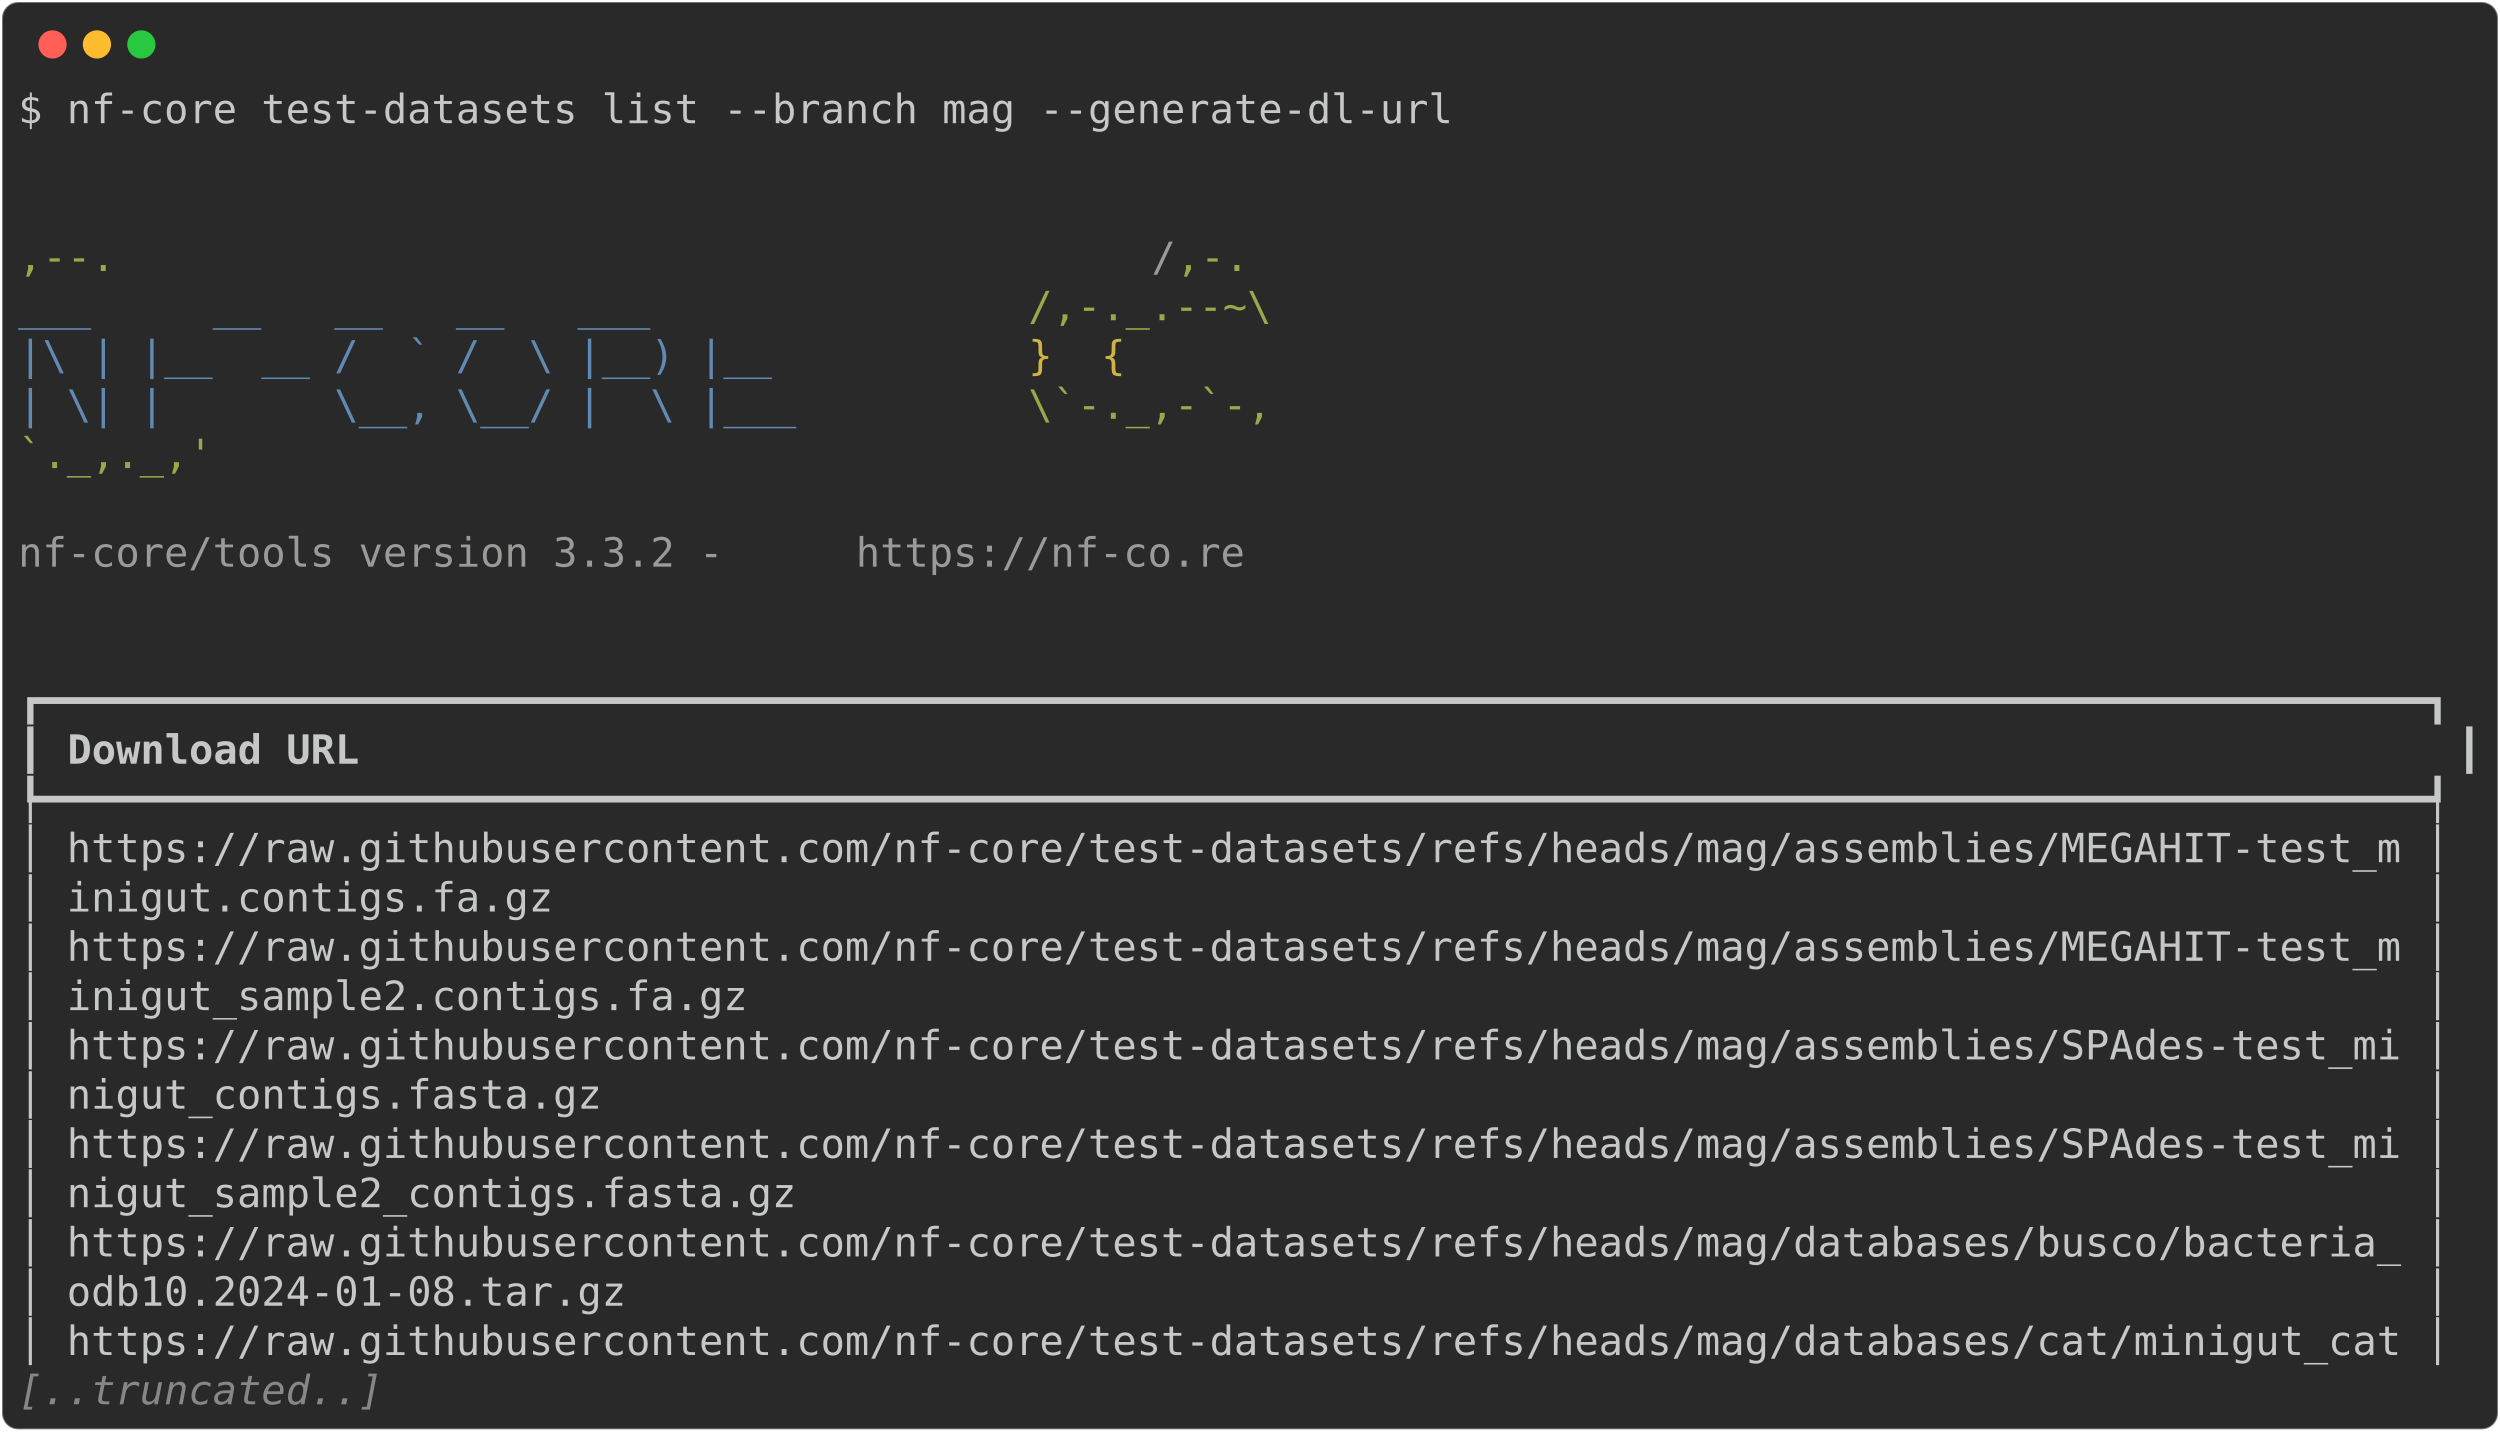
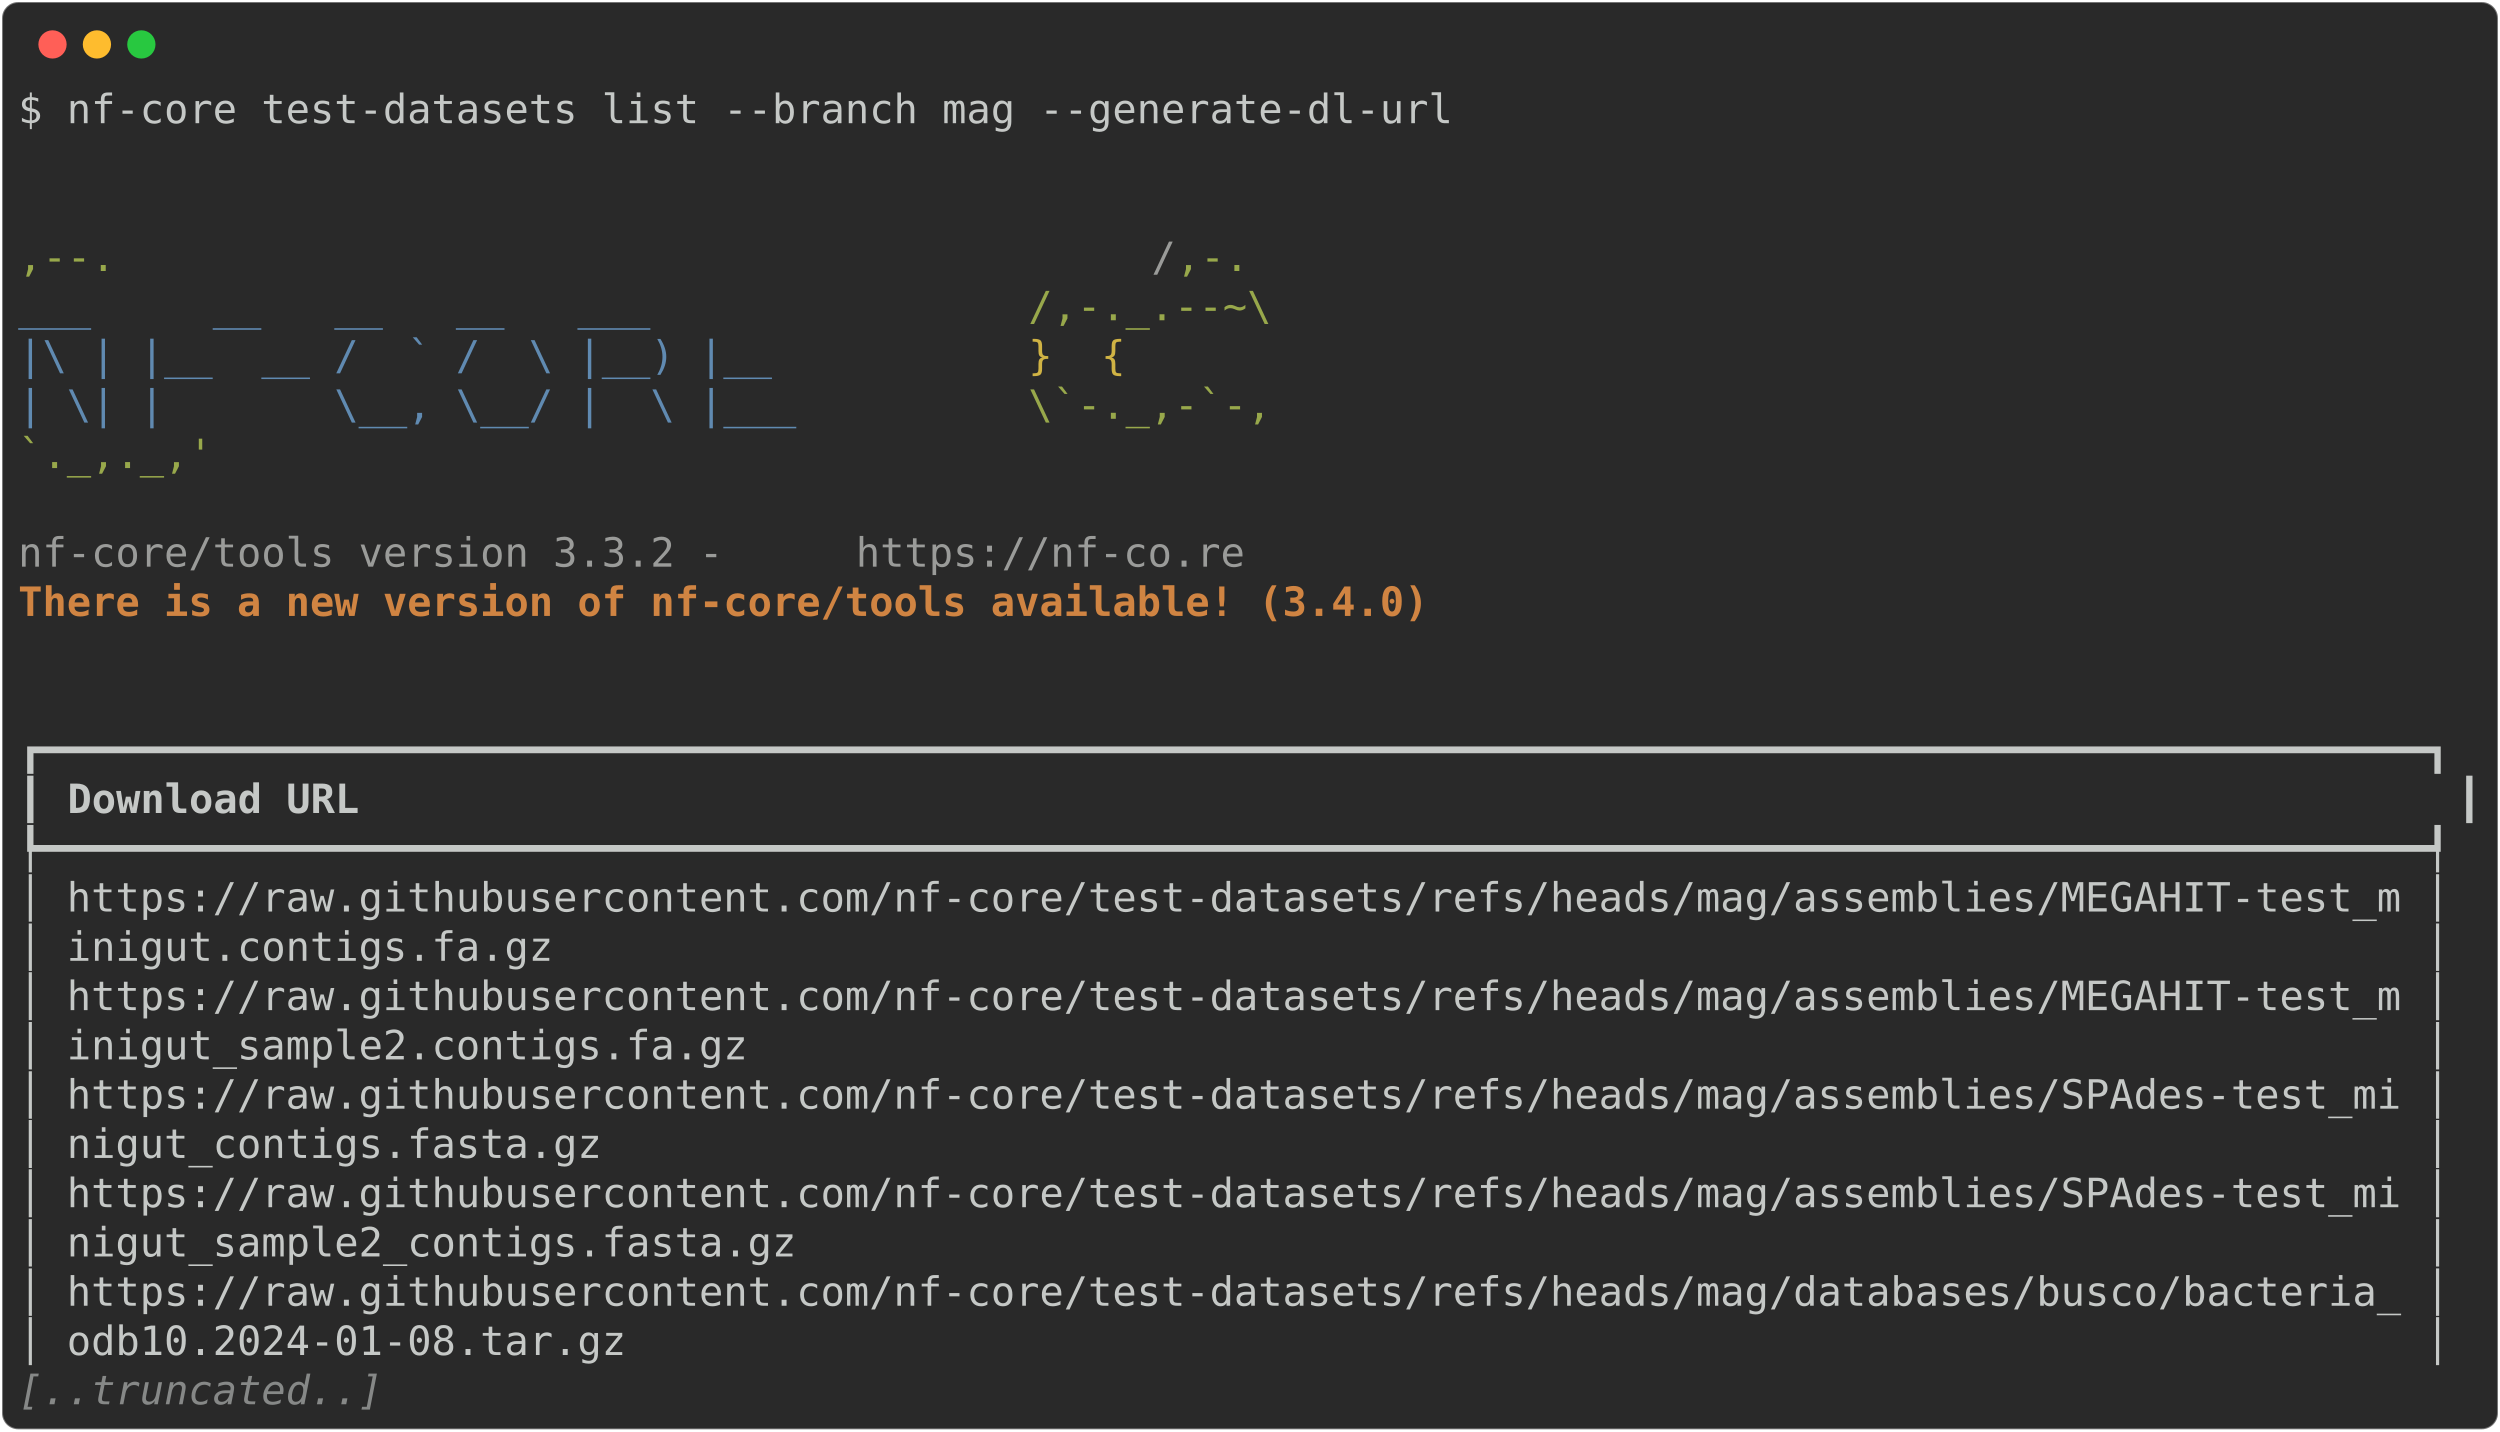
<svg xmlns="http://www.w3.org/2000/svg" class="rich-terminal" viewBox="0 0 1238 708.8">
  <style>

    @font-face {
        font-family: "Fira Code";
        src: local("FiraCode-Regular"),
                url("https://cdnjs.cloudflare.com/ajax/libs/firacode/6.2.0/woff2/FiraCode-Regular.woff2") format("woff2"),
                url("https://cdnjs.cloudflare.com/ajax/libs/firacode/6.2.0/woff/FiraCode-Regular.woff") format("woff");
        font-style: normal;
        font-weight: 400;
    }
    @font-face {
        font-family: "Fira Code";
        src: local("FiraCode-Bold"),
                url("https://cdnjs.cloudflare.com/ajax/libs/firacode/6.2.0/woff2/FiraCode-Bold.woff2") format("woff2"),
                url("https://cdnjs.cloudflare.com/ajax/libs/firacode/6.2.0/woff/FiraCode-Bold.woff") format("woff");
        font-style: bold;
        font-weight: 700;
    }

-     .terminal-2013358688-matrix {
+     .terminal-1043360477-matrix {
        font-family: Fira Code, monospace;
        font-size: 20px;
        line-height: 24.4px;
        font-variant-east-asian: full-width;
    }

-     .terminal-2013358688-title {
+     .terminal-1043360477-title {
        font-size: 18px;
        font-weight: bold;
        font-family: arial;
    }

-     .terminal-2013358688-r1 { fill: #c5c8c6 }
- .terminal-2013358688-r2 { fill: #98a84b }
- .terminal-2013358688-r3 { fill: #9a9b99 }
- .terminal-2013358688-r4 { fill: #608ab1 }
- .terminal-2013358688-r5 { fill: #d0b344 }
- .terminal-2013358688-r6 { fill: #c5c8c6;font-weight: bold }
- .terminal-2013358688-r7 { fill: #868887;font-style: italic; }
+     .terminal-1043360477-r1 { fill: #c5c8c6 }
+ .terminal-1043360477-r2 { fill: #98a84b }
+ .terminal-1043360477-r3 { fill: #9a9b99 }
+ .terminal-1043360477-r4 { fill: #608ab1 }
+ .terminal-1043360477-r5 { fill: #d0b344 }
+ .terminal-1043360477-r6 { fill: #d08442;font-weight: bold }
+ .terminal-1043360477-r7 { fill: #c5c8c6;font-weight: bold }
+ .terminal-1043360477-r8 { fill: #868887;font-style: italic; }
    </style>
  <defs>
-     <clipPath id="terminal-2013358688-clip-terminal">
+     <clipPath id="terminal-1043360477-clip-terminal">
      <rect x="0" y="0" width="1219.0" height="657.8" />
    </clipPath>
-     <clipPath id="terminal-2013358688-line-0">
+     <clipPath id="terminal-1043360477-line-0">
      <rect x="0" y="1.5" width="1220" height="24.65" />
    </clipPath>
-     <clipPath id="terminal-2013358688-line-1">
+     <clipPath id="terminal-1043360477-line-1">
      <rect x="0" y="25.9" width="1220" height="24.65" />
    </clipPath>
-     <clipPath id="terminal-2013358688-line-2">
+     <clipPath id="terminal-1043360477-line-2">
      <rect x="0" y="50.3" width="1220" height="24.65" />
    </clipPath>
-     <clipPath id="terminal-2013358688-line-3">
+     <clipPath id="terminal-1043360477-line-3">
      <rect x="0" y="74.7" width="1220" height="24.65" />
    </clipPath>
-     <clipPath id="terminal-2013358688-line-4">
+     <clipPath id="terminal-1043360477-line-4">
      <rect x="0" y="99.1" width="1220" height="24.65" />
    </clipPath>
-     <clipPath id="terminal-2013358688-line-5">
+     <clipPath id="terminal-1043360477-line-5">
      <rect x="0" y="123.5" width="1220" height="24.65" />
    </clipPath>
-     <clipPath id="terminal-2013358688-line-6">
+     <clipPath id="terminal-1043360477-line-6">
      <rect x="0" y="147.9" width="1220" height="24.65" />
    </clipPath>
-     <clipPath id="terminal-2013358688-line-7">
+     <clipPath id="terminal-1043360477-line-7">
      <rect x="0" y="172.3" width="1220" height="24.65" />
    </clipPath>
-     <clipPath id="terminal-2013358688-line-8">
+     <clipPath id="terminal-1043360477-line-8">
      <rect x="0" y="196.7" width="1220" height="24.65" />
    </clipPath>
-     <clipPath id="terminal-2013358688-line-9">
+     <clipPath id="terminal-1043360477-line-9">
      <rect x="0" y="221.1" width="1220" height="24.65" />
    </clipPath>
-     <clipPath id="terminal-2013358688-line-10">
+     <clipPath id="terminal-1043360477-line-10">
      <rect x="0" y="245.5" width="1220" height="24.65" />
    </clipPath>
-     <clipPath id="terminal-2013358688-line-11">
+     <clipPath id="terminal-1043360477-line-11">
      <rect x="0" y="269.9" width="1220" height="24.65" />
    </clipPath>
-     <clipPath id="terminal-2013358688-line-12">
+     <clipPath id="terminal-1043360477-line-12">
      <rect x="0" y="294.3" width="1220" height="24.65" />
    </clipPath>
-     <clipPath id="terminal-2013358688-line-13">
+     <clipPath id="terminal-1043360477-line-13">
      <rect x="0" y="318.7" width="1220" height="24.65" />
    </clipPath>
-     <clipPath id="terminal-2013358688-line-14">
+     <clipPath id="terminal-1043360477-line-14">
      <rect x="0" y="343.1" width="1220" height="24.65" />
    </clipPath>
-     <clipPath id="terminal-2013358688-line-15">
+     <clipPath id="terminal-1043360477-line-15">
      <rect x="0" y="367.5" width="1220" height="24.65" />
    </clipPath>
-     <clipPath id="terminal-2013358688-line-16">
+     <clipPath id="terminal-1043360477-line-16">
      <rect x="0" y="391.9" width="1220" height="24.65" />
    </clipPath>
-     <clipPath id="terminal-2013358688-line-17">
+     <clipPath id="terminal-1043360477-line-17">
      <rect x="0" y="416.3" width="1220" height="24.65" />
    </clipPath>
-     <clipPath id="terminal-2013358688-line-18">
+     <clipPath id="terminal-1043360477-line-18">
      <rect x="0" y="440.7" width="1220" height="24.65" />
    </clipPath>
-     <clipPath id="terminal-2013358688-line-19">
+     <clipPath id="terminal-1043360477-line-19">
      <rect x="0" y="465.1" width="1220" height="24.65" />
    </clipPath>
-     <clipPath id="terminal-2013358688-line-20">
+     <clipPath id="terminal-1043360477-line-20">
      <rect x="0" y="489.5" width="1220" height="24.65" />
    </clipPath>
-     <clipPath id="terminal-2013358688-line-21">
+     <clipPath id="terminal-1043360477-line-21">
      <rect x="0" y="513.9" width="1220" height="24.65" />
    </clipPath>
-     <clipPath id="terminal-2013358688-line-22">
+     <clipPath id="terminal-1043360477-line-22">
      <rect x="0" y="538.3" width="1220" height="24.65" />
    </clipPath>
-     <clipPath id="terminal-2013358688-line-23">
+     <clipPath id="terminal-1043360477-line-23">
      <rect x="0" y="562.7" width="1220" height="24.65" />
    </clipPath>
-     <clipPath id="terminal-2013358688-line-24">
+     <clipPath id="terminal-1043360477-line-24">
      <rect x="0" y="587.1" width="1220" height="24.65" />
    </clipPath>
-     <clipPath id="terminal-2013358688-line-25">
+     <clipPath id="terminal-1043360477-line-25">
      <rect x="0" y="611.5" width="1220" height="24.65" />
    </clipPath>
  </defs>
  <rect fill="#292929" stroke="rgba(255,255,255,0.35)" stroke-width="1" x="1" y="1" width="1236" height="706.8" rx="8" />
  <g transform="translate(26,22)">
    <circle cx="0" cy="0" r="7" fill="#ff5f57" />
    <circle cx="22" cy="0" r="7" fill="#febc2e" />
    <circle cx="44" cy="0" r="7" fill="#28c840" />
  </g>
-   <g transform="translate(9, 41)" clip-path="url(#terminal-2013358688-clip-terminal)">
-     <g class="terminal-2013358688-matrix">
-       <text class="terminal-2013358688-r1" x="0" y="20" textLength="719.8" clip-path="url(#terminal-2013358688-line-0)">$ nf-core test-datasets list --branch mag --generate-dl-url</text>
-       <text class="terminal-2013358688-r1" x="1220" y="20" textLength="12.2" clip-path="url(#terminal-2013358688-line-0)">
- </text>
-       <text class="terminal-2013358688-r1" x="1220" y="44.4" textLength="12.2" clip-path="url(#terminal-2013358688-line-1)">
- </text>
-       <text class="terminal-2013358688-r1" x="1220" y="68.8" textLength="12.2" clip-path="url(#terminal-2013358688-line-2)">
- </text>
-       <text class="terminal-2013358688-r2" x="0" y="93.2" textLength="561.2" clip-path="url(#terminal-2013358688-line-3)">                                          ,--.</text>
-       <text class="terminal-2013358688-r3" x="561.2" y="93.2" textLength="12.2" clip-path="url(#terminal-2013358688-line-3)">/</text>
-       <text class="terminal-2013358688-r2" x="573.4" y="93.2" textLength="36.6" clip-path="url(#terminal-2013358688-line-3)">,-.</text>
-       <text class="terminal-2013358688-r1" x="1220" y="93.2" textLength="12.2" clip-path="url(#terminal-2013358688-line-3)">
- </text>
-       <text class="terminal-2013358688-r4" x="0" y="117.6" textLength="500.2" clip-path="url(#terminal-2013358688-line-4)">          ___     __   __   __   ___     </text>
-       <text class="terminal-2013358688-r2" x="500.2" y="117.6" textLength="134.2" clip-path="url(#terminal-2013358688-line-4)">/,-._.--~\ </text>
-       <text class="terminal-2013358688-r1" x="1220" y="117.6" textLength="12.2" clip-path="url(#terminal-2013358688-line-4)">
- </text>
-       <text class="terminal-2013358688-r4" x="0" y="142" textLength="500.2" clip-path="url(#terminal-2013358688-line-5)">    |\ | |__  __ /  ` /  \ |__) |__      </text>
-       <text class="terminal-2013358688-r5" x="500.2" y="142" textLength="85.4" clip-path="url(#terminal-2013358688-line-5)">   }  {</text>
-       <text class="terminal-2013358688-r1" x="1220" y="142" textLength="12.2" clip-path="url(#terminal-2013358688-line-5)">
- </text>
-       <text class="terminal-2013358688-r4" x="0" y="166.4" textLength="500.2" clip-path="url(#terminal-2013358688-line-6)">    | \| |       \__, \__/ |  \ |___     </text>
-       <text class="terminal-2013358688-r2" x="500.2" y="166.4" textLength="122" clip-path="url(#terminal-2013358688-line-6)">\`-._,-`-,</text>
-       <text class="terminal-2013358688-r1" x="1220" y="166.4" textLength="12.2" clip-path="url(#terminal-2013358688-line-6)">
- </text>
-       <text class="terminal-2013358688-r2" x="0" y="190.8" textLength="610" clip-path="url(#terminal-2013358688-line-7)">                                          `._,._,'</text>
-       <text class="terminal-2013358688-r1" x="1220" y="190.8" textLength="12.2" clip-path="url(#terminal-2013358688-line-7)">
- </text>
-       <text class="terminal-2013358688-r1" x="1220" y="215.2" textLength="12.2" clip-path="url(#terminal-2013358688-line-8)">
- </text>
-       <text class="terminal-2013358688-r3" x="0" y="239.6" textLength="414.8" clip-path="url(#terminal-2013358688-line-9)">    nf-core/tools version 3.3.2 - </text>
-       <text class="terminal-2013358688-r3" x="414.8" y="239.6" textLength="195.2" clip-path="url(#terminal-2013358688-line-9)">https://nf-co.re</text>
-       <text class="terminal-2013358688-r1" x="1220" y="239.6" textLength="12.2" clip-path="url(#terminal-2013358688-line-9)">
- </text>
-       <text class="terminal-2013358688-r1" x="1220" y="264" textLength="12.2" clip-path="url(#terminal-2013358688-line-10)">
- </text>
-       <text class="terminal-2013358688-r1" x="1220" y="288.4" textLength="12.2" clip-path="url(#terminal-2013358688-line-11)">
- </text>
-       <text class="terminal-2013358688-r1" x="0" y="312.8" textLength="1220" clip-path="url(#terminal-2013358688-line-12)">┏━━━━━━━━━━━━━━━━━━━━━━━━━━━━━━━━━━━━━━━━━━━━━━━━━━━━━━━━━━━━━━━━━━━━━━━━━━━━━━━━━━━━━━━━━━━━━━━━━━┓</text>
-       <text class="terminal-2013358688-r1" x="1220" y="312.8" textLength="12.2" clip-path="url(#terminal-2013358688-line-12)">
- </text>
-       <text class="terminal-2013358688-r1" x="0" y="337.2" textLength="12.2" clip-path="url(#terminal-2013358688-line-13)">┃</text>
-       <text class="terminal-2013358688-r6" x="24.4" y="337.2" textLength="1171.2" clip-path="url(#terminal-2013358688-line-13)">Download URL                                                                                    </text>
-       <text class="terminal-2013358688-r1" x="1207.8" y="337.2" textLength="12.2" clip-path="url(#terminal-2013358688-line-13)">┃</text>
-       <text class="terminal-2013358688-r1" x="1220" y="337.2" textLength="12.2" clip-path="url(#terminal-2013358688-line-13)">
- </text>
-       <text class="terminal-2013358688-r1" x="0" y="361.6" textLength="1220" clip-path="url(#terminal-2013358688-line-14)">┡━━━━━━━━━━━━━━━━━━━━━━━━━━━━━━━━━━━━━━━━━━━━━━━━━━━━━━━━━━━━━━━━━━━━━━━━━━━━━━━━━━━━━━━━━━━━━━━━━━┩</text>
-       <text class="terminal-2013358688-r1" x="1220" y="361.6" textLength="12.2" clip-path="url(#terminal-2013358688-line-14)">
- </text>
-       <text class="terminal-2013358688-r1" x="0" y="386" textLength="1220" clip-path="url(#terminal-2013358688-line-15)">│ https://raw.githubusercontent.com/nf-core/test-datasets/refs/heads/mag/assemblies/MEGAHIT-test_m │</text>
-       <text class="terminal-2013358688-r1" x="1220" y="386" textLength="12.2" clip-path="url(#terminal-2013358688-line-15)">
- </text>
-       <text class="terminal-2013358688-r1" x="0" y="410.4" textLength="1220" clip-path="url(#terminal-2013358688-line-16)">│ inigut.contigs.fa.gz                                                                             │</text>
-       <text class="terminal-2013358688-r1" x="1220" y="410.4" textLength="12.2" clip-path="url(#terminal-2013358688-line-16)">
- </text>
-       <text class="terminal-2013358688-r1" x="0" y="434.8" textLength="1220" clip-path="url(#terminal-2013358688-line-17)">│ https://raw.githubusercontent.com/nf-core/test-datasets/refs/heads/mag/assemblies/MEGAHIT-test_m │</text>
-       <text class="terminal-2013358688-r1" x="1220" y="434.8" textLength="12.2" clip-path="url(#terminal-2013358688-line-17)">
- </text>
-       <text class="terminal-2013358688-r1" x="0" y="459.2" textLength="1220" clip-path="url(#terminal-2013358688-line-18)">│ inigut_sample2.contigs.fa.gz                                                                     │</text>
-       <text class="terminal-2013358688-r1" x="1220" y="459.2" textLength="12.2" clip-path="url(#terminal-2013358688-line-18)">
- </text>
-       <text class="terminal-2013358688-r1" x="0" y="483.6" textLength="1220" clip-path="url(#terminal-2013358688-line-19)">│ https://raw.githubusercontent.com/nf-core/test-datasets/refs/heads/mag/assemblies/SPAdes-test_mi │</text>
-       <text class="terminal-2013358688-r1" x="1220" y="483.6" textLength="12.2" clip-path="url(#terminal-2013358688-line-19)">
- </text>
-       <text class="terminal-2013358688-r1" x="0" y="508" textLength="1220" clip-path="url(#terminal-2013358688-line-20)">│ nigut_contigs.fasta.gz                                                                           │</text>
-       <text class="terminal-2013358688-r1" x="1220" y="508" textLength="12.2" clip-path="url(#terminal-2013358688-line-20)">
- </text>
-       <text class="terminal-2013358688-r1" x="0" y="532.4" textLength="1220" clip-path="url(#terminal-2013358688-line-21)">│ https://raw.githubusercontent.com/nf-core/test-datasets/refs/heads/mag/assemblies/SPAdes-test_mi │</text>
-       <text class="terminal-2013358688-r1" x="1220" y="532.4" textLength="12.2" clip-path="url(#terminal-2013358688-line-21)">
- </text>
-       <text class="terminal-2013358688-r1" x="0" y="556.8" textLength="1220" clip-path="url(#terminal-2013358688-line-22)">│ nigut_sample2_contigs.fasta.gz                                                                   │</text>
-       <text class="terminal-2013358688-r1" x="1220" y="556.8" textLength="12.2" clip-path="url(#terminal-2013358688-line-22)">
- </text>
-       <text class="terminal-2013358688-r1" x="0" y="581.2" textLength="1220" clip-path="url(#terminal-2013358688-line-23)">│ https://raw.githubusercontent.com/nf-core/test-datasets/refs/heads/mag/databases/busco/bacteria_ │</text>
-       <text class="terminal-2013358688-r1" x="1220" y="581.2" textLength="12.2" clip-path="url(#terminal-2013358688-line-23)">
- </text>
-       <text class="terminal-2013358688-r1" x="0" y="605.6" textLength="1220" clip-path="url(#terminal-2013358688-line-24)">│ odb10.2024-01-08.tar.gz                                                                          │</text>
-       <text class="terminal-2013358688-r1" x="1220" y="605.6" textLength="12.2" clip-path="url(#terminal-2013358688-line-24)">
- </text>
-       <text class="terminal-2013358688-r1" x="0" y="630" textLength="1220" clip-path="url(#terminal-2013358688-line-25)">│ https://raw.githubusercontent.com/nf-core/test-datasets/refs/heads/mag/databases/cat/minigut_cat │</text>
-       <text class="terminal-2013358688-r1" x="1220" y="630" textLength="12.2" clip-path="url(#terminal-2013358688-line-25)">
- </text>
-       <text class="terminal-2013358688-r7" x="0" y="654.4" textLength="183" clip-path="url(#terminal-2013358688-line-26)">[..truncated..]</text>
-       <text class="terminal-2013358688-r1" x="1220" y="654.4" textLength="12.2" clip-path="url(#terminal-2013358688-line-26)">
+   <g transform="translate(9, 41)" clip-path="url(#terminal-1043360477-clip-terminal)">
+     <g class="terminal-1043360477-matrix">
+       <text class="terminal-1043360477-r1" x="0" y="20" textLength="719.8" clip-path="url(#terminal-1043360477-line-0)">$ nf-core test-datasets list --branch mag --generate-dl-url</text>
+       <text class="terminal-1043360477-r1" x="1220" y="20" textLength="12.2" clip-path="url(#terminal-1043360477-line-0)">
+ </text>
+       <text class="terminal-1043360477-r1" x="1220" y="44.4" textLength="12.2" clip-path="url(#terminal-1043360477-line-1)">
+ </text>
+       <text class="terminal-1043360477-r1" x="1220" y="68.8" textLength="12.2" clip-path="url(#terminal-1043360477-line-2)">
+ </text>
+       <text class="terminal-1043360477-r2" x="0" y="93.2" textLength="561.2" clip-path="url(#terminal-1043360477-line-3)">                                          ,--.</text>
+       <text class="terminal-1043360477-r3" x="561.2" y="93.2" textLength="12.2" clip-path="url(#terminal-1043360477-line-3)">/</text>
+       <text class="terminal-1043360477-r2" x="573.4" y="93.2" textLength="36.6" clip-path="url(#terminal-1043360477-line-3)">,-.</text>
+       <text class="terminal-1043360477-r1" x="1220" y="93.2" textLength="12.2" clip-path="url(#terminal-1043360477-line-3)">
+ </text>
+       <text class="terminal-1043360477-r4" x="0" y="117.6" textLength="500.2" clip-path="url(#terminal-1043360477-line-4)">          ___     __   __   __   ___     </text>
+       <text class="terminal-1043360477-r2" x="500.2" y="117.6" textLength="134.2" clip-path="url(#terminal-1043360477-line-4)">/,-._.--~\ </text>
+       <text class="terminal-1043360477-r1" x="1220" y="117.6" textLength="12.2" clip-path="url(#terminal-1043360477-line-4)">
+ </text>
+       <text class="terminal-1043360477-r4" x="0" y="142" textLength="500.2" clip-path="url(#terminal-1043360477-line-5)">    |\ | |__  __ /  ` /  \ |__) |__      </text>
+       <text class="terminal-1043360477-r5" x="500.2" y="142" textLength="85.4" clip-path="url(#terminal-1043360477-line-5)">   }  {</text>
+       <text class="terminal-1043360477-r1" x="1220" y="142" textLength="12.2" clip-path="url(#terminal-1043360477-line-5)">
+ </text>
+       <text class="terminal-1043360477-r4" x="0" y="166.4" textLength="500.2" clip-path="url(#terminal-1043360477-line-6)">    | \| |       \__, \__/ |  \ |___     </text>
+       <text class="terminal-1043360477-r2" x="500.2" y="166.4" textLength="122" clip-path="url(#terminal-1043360477-line-6)">\`-._,-`-,</text>
+       <text class="terminal-1043360477-r1" x="1220" y="166.4" textLength="12.2" clip-path="url(#terminal-1043360477-line-6)">
+ </text>
+       <text class="terminal-1043360477-r2" x="0" y="190.8" textLength="610" clip-path="url(#terminal-1043360477-line-7)">                                          `._,._,'</text>
+       <text class="terminal-1043360477-r1" x="1220" y="190.8" textLength="12.2" clip-path="url(#terminal-1043360477-line-7)">
+ </text>
+       <text class="terminal-1043360477-r1" x="1220" y="215.2" textLength="12.2" clip-path="url(#terminal-1043360477-line-8)">
+ </text>
+       <text class="terminal-1043360477-r3" x="0" y="239.6" textLength="414.8" clip-path="url(#terminal-1043360477-line-9)">    nf-core/tools version 3.3.2 - </text>
+       <text class="terminal-1043360477-r3" x="414.8" y="239.6" textLength="195.2" clip-path="url(#terminal-1043360477-line-9)">https://nf-co.re</text>
+       <text class="terminal-1043360477-r1" x="1220" y="239.6" textLength="12.2" clip-path="url(#terminal-1043360477-line-9)">
+ </text>
+       <text class="terminal-1043360477-r6" x="0" y="264" textLength="756.4" clip-path="url(#terminal-1043360477-line-10)">    There is a new version of nf-core/tools available! (3.4.0)</text>
+       <text class="terminal-1043360477-r1" x="1220" y="264" textLength="12.2" clip-path="url(#terminal-1043360477-line-10)">
+ </text>
+       <text class="terminal-1043360477-r1" x="1220" y="288.4" textLength="12.2" clip-path="url(#terminal-1043360477-line-11)">
+ </text>
+       <text class="terminal-1043360477-r1" x="1220" y="312.8" textLength="12.2" clip-path="url(#terminal-1043360477-line-12)">
+ </text>
+       <text class="terminal-1043360477-r1" x="0" y="337.2" textLength="1220" clip-path="url(#terminal-1043360477-line-13)">┏━━━━━━━━━━━━━━━━━━━━━━━━━━━━━━━━━━━━━━━━━━━━━━━━━━━━━━━━━━━━━━━━━━━━━━━━━━━━━━━━━━━━━━━━━━━━━━━━━━┓</text>
+       <text class="terminal-1043360477-r1" x="1220" y="337.2" textLength="12.2" clip-path="url(#terminal-1043360477-line-13)">
+ </text>
+       <text class="terminal-1043360477-r1" x="0" y="361.6" textLength="12.2" clip-path="url(#terminal-1043360477-line-14)">┃</text>
+       <text class="terminal-1043360477-r7" x="24.4" y="361.6" textLength="1171.2" clip-path="url(#terminal-1043360477-line-14)">Download URL                                                                                    </text>
+       <text class="terminal-1043360477-r1" x="1207.8" y="361.6" textLength="12.2" clip-path="url(#terminal-1043360477-line-14)">┃</text>
+       <text class="terminal-1043360477-r1" x="1220" y="361.6" textLength="12.2" clip-path="url(#terminal-1043360477-line-14)">
+ </text>
+       <text class="terminal-1043360477-r1" x="0" y="386" textLength="1220" clip-path="url(#terminal-1043360477-line-15)">┡━━━━━━━━━━━━━━━━━━━━━━━━━━━━━━━━━━━━━━━━━━━━━━━━━━━━━━━━━━━━━━━━━━━━━━━━━━━━━━━━━━━━━━━━━━━━━━━━━━┩</text>
+       <text class="terminal-1043360477-r1" x="1220" y="386" textLength="12.2" clip-path="url(#terminal-1043360477-line-15)">
+ </text>
+       <text class="terminal-1043360477-r1" x="0" y="410.4" textLength="1220" clip-path="url(#terminal-1043360477-line-16)">│ https://raw.githubusercontent.com/nf-core/test-datasets/refs/heads/mag/assemblies/MEGAHIT-test_m │</text>
+       <text class="terminal-1043360477-r1" x="1220" y="410.4" textLength="12.2" clip-path="url(#terminal-1043360477-line-16)">
+ </text>
+       <text class="terminal-1043360477-r1" x="0" y="434.8" textLength="1220" clip-path="url(#terminal-1043360477-line-17)">│ inigut.contigs.fa.gz                                                                             │</text>
+       <text class="terminal-1043360477-r1" x="1220" y="434.8" textLength="12.2" clip-path="url(#terminal-1043360477-line-17)">
+ </text>
+       <text class="terminal-1043360477-r1" x="0" y="459.2" textLength="1220" clip-path="url(#terminal-1043360477-line-18)">│ https://raw.githubusercontent.com/nf-core/test-datasets/refs/heads/mag/assemblies/MEGAHIT-test_m │</text>
+       <text class="terminal-1043360477-r1" x="1220" y="459.2" textLength="12.2" clip-path="url(#terminal-1043360477-line-18)">
+ </text>
+       <text class="terminal-1043360477-r1" x="0" y="483.6" textLength="1220" clip-path="url(#terminal-1043360477-line-19)">│ inigut_sample2.contigs.fa.gz                                                                     │</text>
+       <text class="terminal-1043360477-r1" x="1220" y="483.6" textLength="12.2" clip-path="url(#terminal-1043360477-line-19)">
+ </text>
+       <text class="terminal-1043360477-r1" x="0" y="508" textLength="1220" clip-path="url(#terminal-1043360477-line-20)">│ https://raw.githubusercontent.com/nf-core/test-datasets/refs/heads/mag/assemblies/SPAdes-test_mi │</text>
+       <text class="terminal-1043360477-r1" x="1220" y="508" textLength="12.2" clip-path="url(#terminal-1043360477-line-20)">
+ </text>
+       <text class="terminal-1043360477-r1" x="0" y="532.4" textLength="1220" clip-path="url(#terminal-1043360477-line-21)">│ nigut_contigs.fasta.gz                                                                           │</text>
+       <text class="terminal-1043360477-r1" x="1220" y="532.4" textLength="12.2" clip-path="url(#terminal-1043360477-line-21)">
+ </text>
+       <text class="terminal-1043360477-r1" x="0" y="556.8" textLength="1220" clip-path="url(#terminal-1043360477-line-22)">│ https://raw.githubusercontent.com/nf-core/test-datasets/refs/heads/mag/assemblies/SPAdes-test_mi │</text>
+       <text class="terminal-1043360477-r1" x="1220" y="556.8" textLength="12.2" clip-path="url(#terminal-1043360477-line-22)">
+ </text>
+       <text class="terminal-1043360477-r1" x="0" y="581.2" textLength="1220" clip-path="url(#terminal-1043360477-line-23)">│ nigut_sample2_contigs.fasta.gz                                                                   │</text>
+       <text class="terminal-1043360477-r1" x="1220" y="581.2" textLength="12.2" clip-path="url(#terminal-1043360477-line-23)">
+ </text>
+       <text class="terminal-1043360477-r1" x="0" y="605.6" textLength="1220" clip-path="url(#terminal-1043360477-line-24)">│ https://raw.githubusercontent.com/nf-core/test-datasets/refs/heads/mag/databases/busco/bacteria_ │</text>
+       <text class="terminal-1043360477-r1" x="1220" y="605.6" textLength="12.2" clip-path="url(#terminal-1043360477-line-24)">
+ </text>
+       <text class="terminal-1043360477-r1" x="0" y="630" textLength="1220" clip-path="url(#terminal-1043360477-line-25)">│ odb10.2024-01-08.tar.gz                                                                          │</text>
+       <text class="terminal-1043360477-r1" x="1220" y="630" textLength="12.2" clip-path="url(#terminal-1043360477-line-25)">
+ </text>
+       <text class="terminal-1043360477-r8" x="0" y="654.4" textLength="183" clip-path="url(#terminal-1043360477-line-26)">[..truncated..]</text>
+       <text class="terminal-1043360477-r1" x="1220" y="654.4" textLength="12.2" clip-path="url(#terminal-1043360477-line-26)">
</text>
    </g>
  </g>
</svg>
